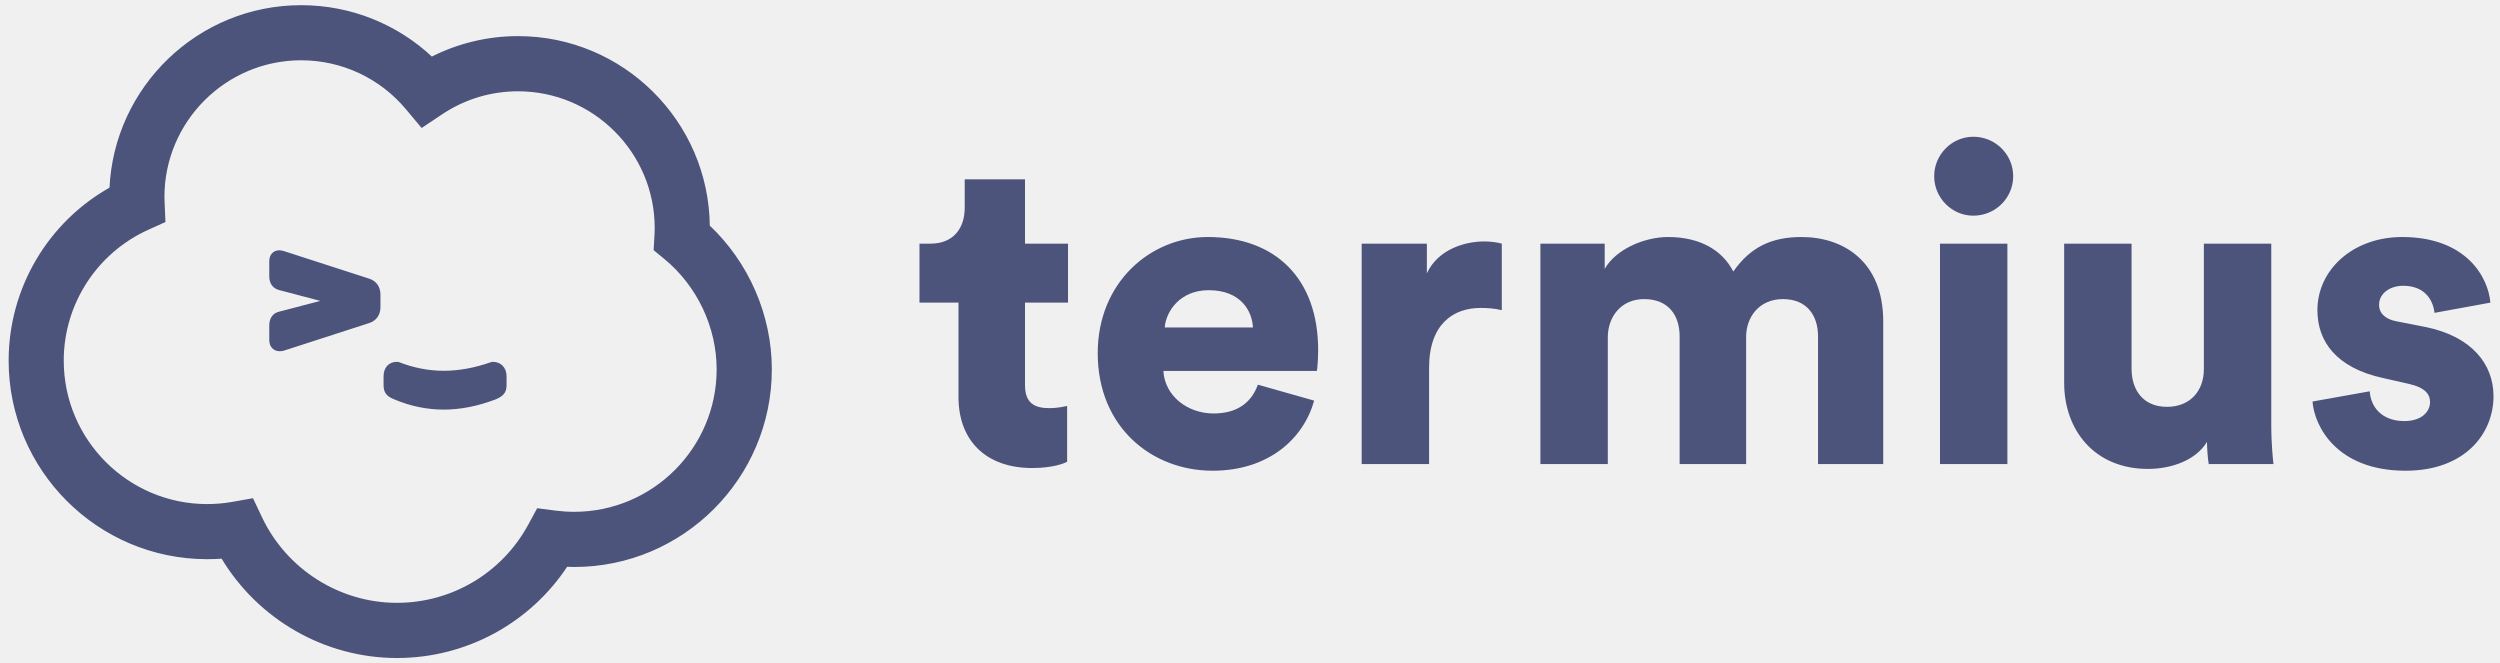
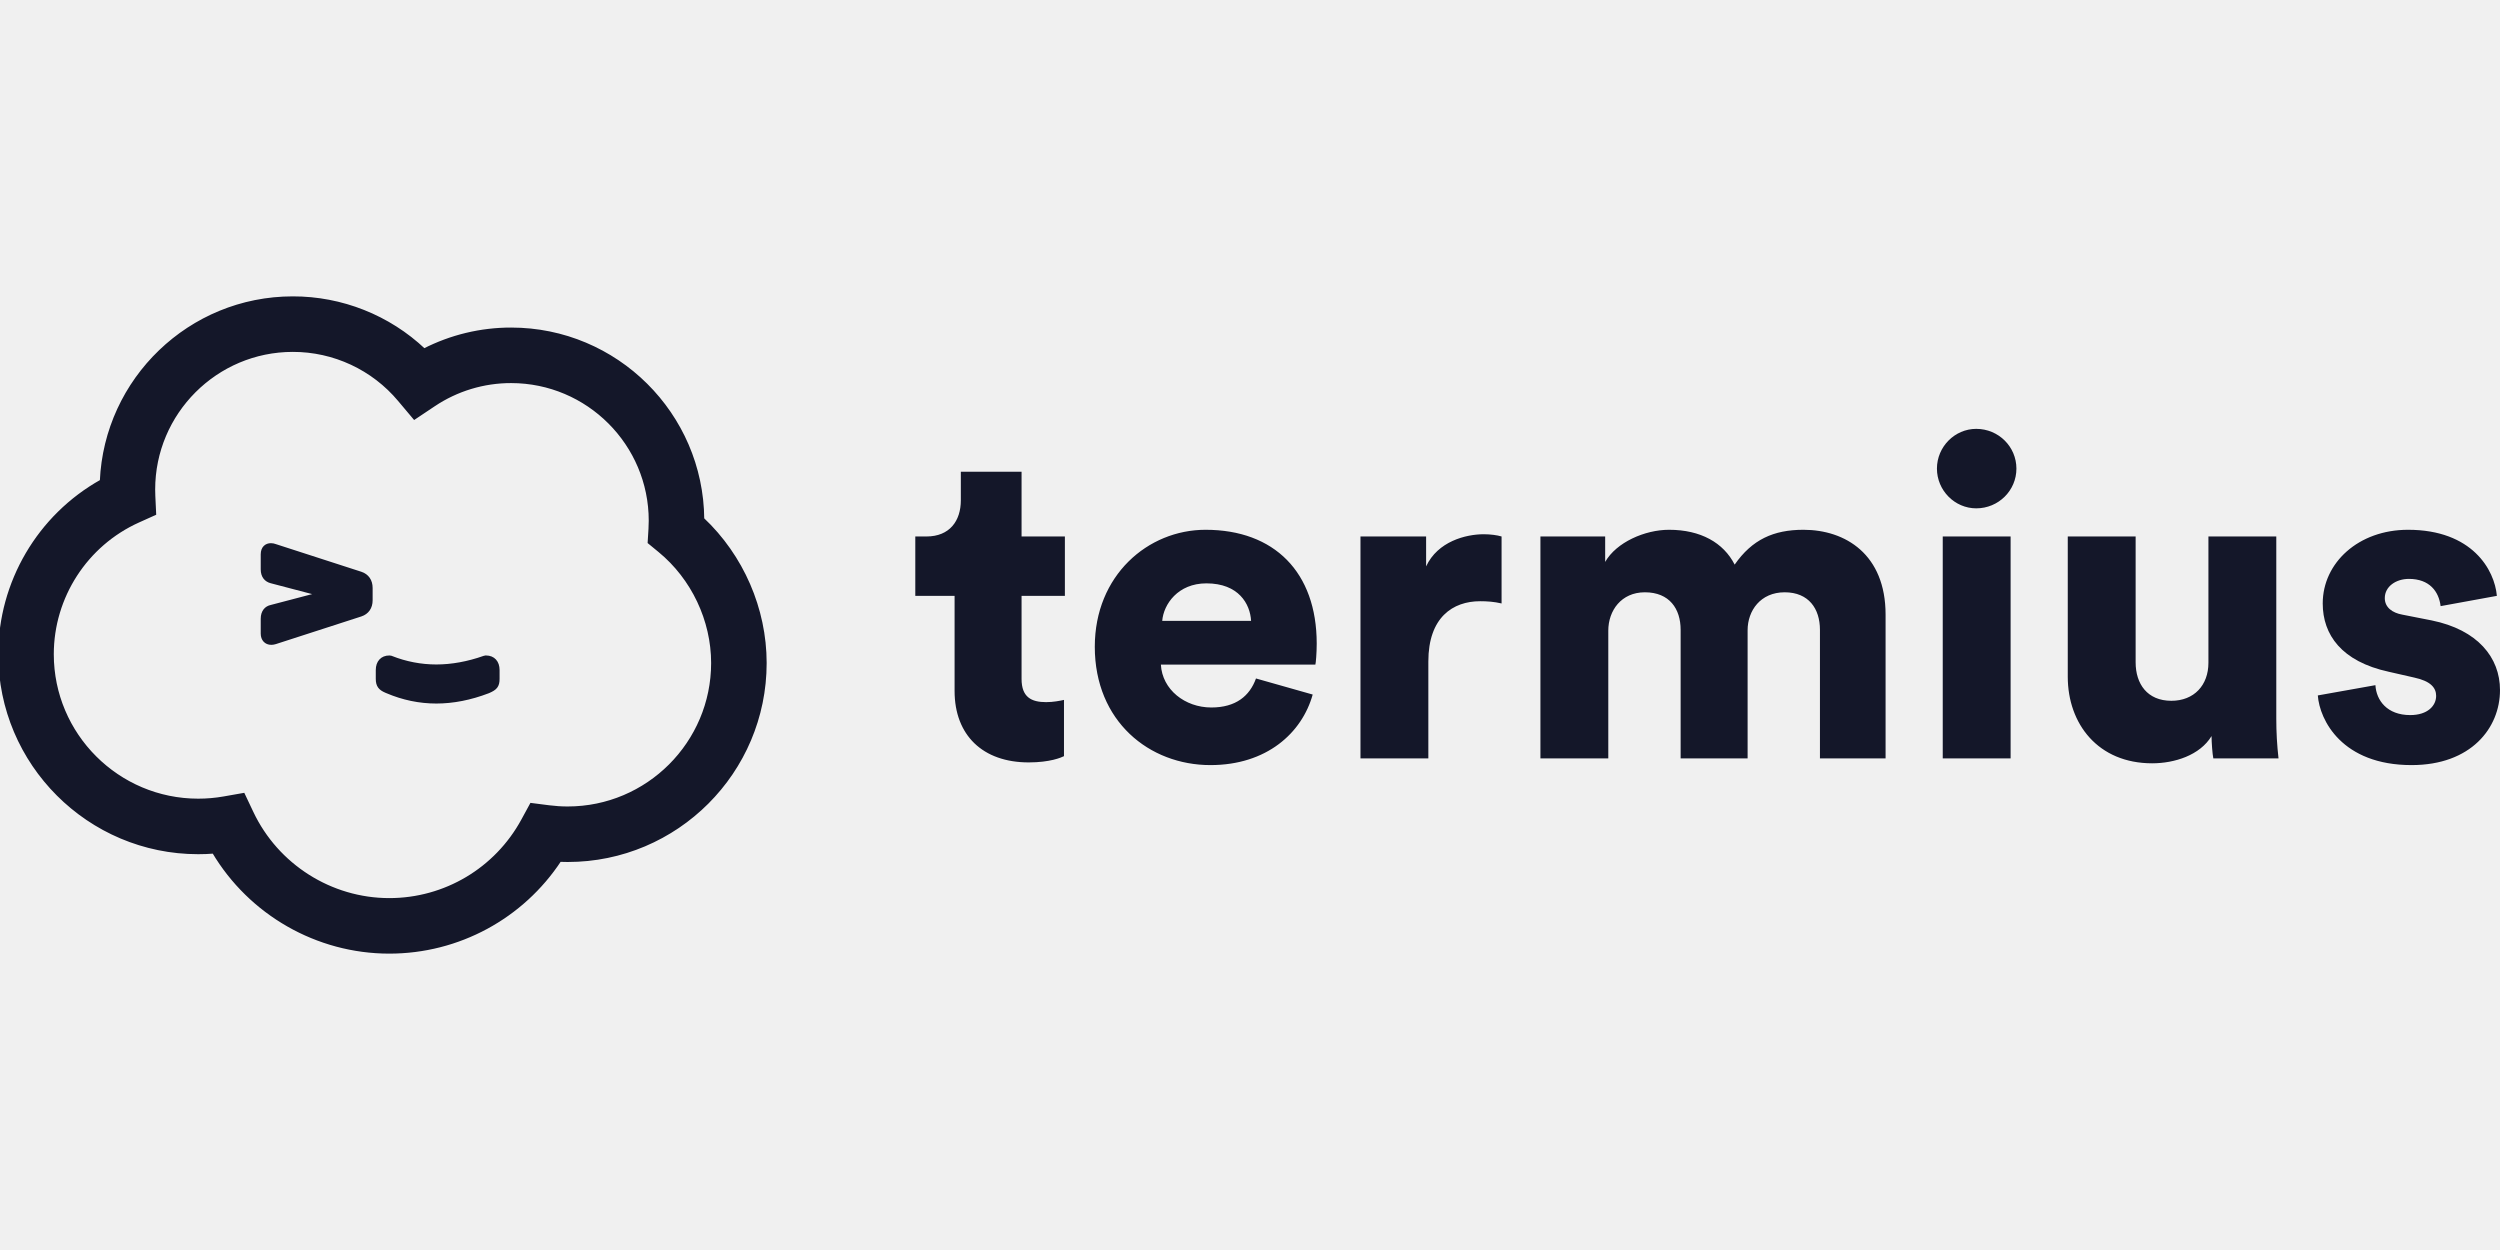
- <svg xmlns="http://www.w3.org/2000/svg" width="362" height="96" viewBox="0 0 362 96" fill="none">
-   <defs>
-     <clipPath id="clip2_11">
-       <rect id="termius-logo" width="362" height="96" fill="white" fill-opacity="0" />
-     </clipPath>
-   </defs>
-   <g clip-path="url(#clip2_11)">
-     <mask id="mask2_15" mask-type="alpha" maskUnits="userSpaceOnUse" x="0.5" y="0" width="361" height="96">
-       <rect id="rect" x="0.5" width="361" height="96" fill="#000000" fill-opacity="1" />
-     </mask>
-     <g mask="url(#mask2_15)">
-       <path id="path" d="M148.42 25.97L139.69 25.97L139.69 30.08C139.69 33.03 138.08 35.28 134.74 35.28L133.14 35.28L133.14 43.82L138.79 43.82L138.79 57.5C138.79 63.86 142.83 67.77 149.45 67.77C152.53 67.77 154.14 67.07 154.52 66.87L154.52 58.78C153.94 58.91 152.98 59.1 151.95 59.1C149.83 59.1 148.42 58.4 148.42 55.76L148.42 43.82L154.65 43.82L154.65 35.28L148.42 35.28L148.42 25.97ZM168.65 47.42L181.43 47.42C181.3 44.98 179.63 42.02 175.01 42.02C170.9 42.02 168.84 45.04 168.65 47.42ZM182.14 55.7L190.29 58.01C188.75 63.54 183.68 68.16 175.59 68.16C166.79 68.16 158.95 61.87 158.95 51.14C158.95 40.87 166.6 34.32 174.88 34.32C184.77 34.32 190.87 40.42 190.87 50.69C190.87 52.04 190.74 53.52 190.68 53.71L168.46 53.71C168.65 57.31 171.93 59.87 175.72 59.87C179.25 59.87 181.24 58.21 182.14 55.7ZM217.46 35.28C216.82 35.09 215.85 34.96 214.89 34.96C212.32 34.96 208.28 35.98 206.61 39.58L206.61 35.28L197.17 35.28L197.17 67.2L206.93 67.2L206.93 53.26C206.93 46.9 210.46 44.59 214.38 44.59C215.34 44.59 216.37 44.65 217.46 44.91L217.46 35.28ZM232.81 67.2L232.81 48.83C232.81 45.94 234.67 43.31 238.07 43.31C241.61 43.31 243.21 45.68 243.21 48.7L243.21 67.2L252.84 67.2L252.84 48.76C252.84 45.94 254.71 43.31 258.17 43.31C261.64 43.31 263.25 45.68 263.25 48.7L263.25 67.2L272.69 67.2L272.69 46.52C272.69 37.85 266.91 34.32 260.87 34.32C256.57 34.32 253.49 35.73 250.98 39.32C249.38 36.18 246.1 34.32 241.54 34.32C238.07 34.32 233.96 36.11 232.36 38.94L232.36 35.28L223.05 35.28L223.05 67.2L232.81 67.2ZM290.67 67.2L290.67 35.28L280.91 35.28L280.91 67.2L290.67 67.2ZM280.07 25.52C280.07 28.66 282.64 31.23 285.73 31.23C288.94 31.23 291.51 28.66 291.51 25.52C291.51 22.37 288.94 19.8 285.73 19.8C282.64 19.8 280.07 22.37 280.07 25.52ZM319.83 67.2L329.2 67.2C329.14 66.68 328.88 64.37 328.88 61.48L328.88 35.28L319.12 35.28L319.12 53.45C319.12 56.66 317.07 58.91 313.79 58.91C310.32 58.91 308.65 56.47 308.65 53.39L308.65 35.28L298.89 35.28L298.89 55.44C298.89 62.25 303.26 67.9 311.03 67.9C314.24 67.9 317.9 66.75 319.57 63.99C319.57 64.82 319.7 66.62 319.83 67.2ZM334.85 58.14C335.11 61.67 338.32 68.16 348.34 68.16C356.88 68.16 361.06 62.83 361.06 57.37C361.06 52.68 357.85 48.7 351.23 47.35L346.99 46.52C345.58 46.26 344.49 45.49 344.49 44.14C344.49 42.47 346.09 41.38 347.96 41.38C350.91 41.38 352.26 43.18 352.52 45.3L360.61 43.82C360.29 40.09 357.07 34.32 347.83 34.32C340.7 34.32 335.56 39.07 335.56 44.91C335.56 49.41 338.26 53.26 345.07 54.74L348.73 55.57C351.1 56.09 351.87 57.05 351.87 58.21C351.87 59.62 350.65 60.97 348.15 60.97C344.81 60.97 343.27 58.85 343.14 56.66L334.85 58.14Z" fill="#4D547B" fill-opacity="1" fill-rule="evenodd" />
-       <path id="path" d="M83.14 81.85C82.76 81.85 82.38 81.84 81.99 81.82C76.59 90.03 67.42 95.03 57.48 95.03L57.48 87.54C65.51 87.54 72.86 83.17 76.7 76.11L77.92 73.86L80.46 74.19C81.35 74.3 82.25 74.36 83.14 74.36C94.65 74.36 104.02 64.99 104.02 53.48C104.02 47.31 101.16 41.26 96.37 37.32L94.9 36.11L95.01 34.2C95.04 33.81 95.05 33.41 95.05 33.01C95.05 21.96 86.06 12.97 75.01 12.97C71.03 12.97 67.2 14.13 63.89 16.34L61.1 18.2L58.95 15.63C55.12 11.08 49.55 8.48 43.6 8.48C32.56 8.48 23.56 17.47 23.56 28.52C23.56 28.83 23.57 29.14 23.59 29.45L23.7 31.99L21.38 33.04C13.84 36.44 8.98 43.95 8.98 52.22C8.98 63.81 18.41 73.24 30 73.24C31.23 73.24 32.47 73.13 33.67 72.92L36.49 72.42L37.71 75C41.32 82.63 49.06 87.54 57.48 87.54L57.48 95.03C47.09 95.03 37.49 89.47 32.23 80.64C31.49 80.69 30.75 80.72 30 80.72C14.28 80.72 1.5 67.94 1.5 52.22C1.5 41.83 7.14 32.33 16.1 27.32C16.73 12.7 28.82 0.99 43.6 0.99C50.69 0.99 57.4 3.69 62.49 8.49C66.35 6.51 70.62 5.48 75.01 5.48C90.11 5.48 102.41 17.7 102.53 32.78C108.2 38.11 111.51 45.69 111.51 53.48C111.51 69.12 98.79 81.85 83.14 81.85ZM71.7 57.59C69.16 58.56 66.66 59.06 64.25 59.06C61.83 59.06 59.45 58.56 57.17 57.59C57.08 57.55 57.08 57.55 56.99 57.51C56.15 57.15 55.79 56.71 55.79 55.76L55.79 54.49C55.79 53.36 56.44 52.64 57.49 52.64L57.72 52.68C59.81 53.5 62.04 53.94 64.25 53.94C66.46 53.94 68.77 53.52 71.13 52.69L71.34 52.64C72.39 52.64 73.1 53.36 73.1 54.49L73.1 55.76C73.1 56.77 72.67 57.17 71.7 57.59ZM40.49 45.37C39.78 45.52 39.24 46.09 39.24 47.12L39.24 49.25C39.24 50.06 39.74 50.61 40.51 50.61C40.69 50.61 40.88 50.58 41.08 50.52L53.39 46.54C54.33 46.23 54.84 45.48 54.84 44.45L54.84 42.68C54.84 41.65 54.33 40.9 53.39 40.59L41.11 36.62C40.89 36.54 40.68 36.49 40.46 36.49C39.81 36.49 39.24 36.9 39.24 37.85L39.24 40.02C39.24 41.01 39.76 41.57 40.48 41.76L47.37 43.57L40.49 45.37Z" fill="#4D547B" fill-opacity="1" fill-rule="nonzero" />
-       <path id="path" d="M57.48 95.03C67.42 95.03 76.59 90.03 81.99 81.82C82.38 81.84 82.76 81.85 83.14 81.85C98.79 81.85 111.51 69.12 111.51 53.48C111.51 45.69 108.2 38.11 102.53 32.78C102.41 17.7 90.11 5.48 75.01 5.48C70.62 5.48 66.35 6.52 62.49 8.49C57.4 3.69 50.69 1 43.6 1C28.82 1 16.73 12.7 16.1 27.32C7.14 32.33 1.5 41.83 1.5 52.22C1.5 67.94 14.28 80.72 30 80.72C30.75 80.72 31.49 80.69 32.23 80.64C37.49 89.47 47.09 95.03 57.48 95.03ZM57.48 87.54C65.51 87.54 72.86 83.17 76.7 76.11L77.92 73.86L80.46 74.19C81.35 74.3 82.25 74.36 83.14 74.36C94.65 74.36 104.02 64.99 104.02 53.48C104.02 47.31 101.16 41.26 96.37 37.32L94.9 36.11L95.01 34.2C95.04 33.81 95.05 33.41 95.05 33.01C95.05 21.96 86.06 12.97 75.01 12.97C71.03 12.97 67.2 14.13 63.89 16.34L61.1 18.2L58.95 15.63C55.12 11.08 49.55 8.48 43.6 8.48C32.56 8.48 23.56 17.47 23.56 28.52C23.56 28.83 23.57 29.14 23.59 29.45L23.7 31.99L21.38 33.04C13.84 36.44 8.98 43.95 8.98 52.22C8.98 63.81 18.41 73.24 30 73.24C31.23 73.24 32.47 73.13 33.67 72.92L36.49 72.42L37.71 75C41.32 82.63 49.06 87.54 57.48 87.54ZM71.7 57.59C69.16 58.56 66.66 59.06 64.25 59.06C61.83 59.06 59.45 58.56 57.17 57.59C57.08 57.55 57.08 57.55 56.99 57.51C56.15 57.15 55.79 56.71 55.79 55.76L55.79 54.49C55.79 53.36 56.44 52.64 57.49 52.64L57.72 52.68C59.81 53.5 62.04 53.94 64.25 53.94C66.46 53.94 68.77 53.52 71.13 52.69L71.34 52.64C72.39 52.64 73.1 53.36 73.1 54.49L73.1 55.76C73.1 56.77 72.67 57.17 71.7 57.59ZM40.49 45.37C39.78 45.52 39.24 46.09 39.24 47.12L39.24 49.25C39.24 50.06 39.74 50.61 40.51 50.61C40.69 50.61 40.88 50.58 41.08 50.52L53.39 46.54C54.33 46.23 54.84 45.48 54.84 44.45L54.84 42.68C54.84 41.65 54.33 40.9 53.39 40.59L41.11 36.62C40.89 36.54 40.68 36.49 40.46 36.49C39.81 36.49 39.24 36.9 39.24 37.85L39.24 40.02C39.24 41.01 39.76 41.57 40.48 41.76L47.37 43.57L40.49 45.37Z" fill="#000000" fill-opacity="0" fill-rule="nonzero" />
-       <path id="path" d="M81.99 81.82C82.38 81.84 82.76 81.85 83.14 81.85C98.79 81.85 111.51 69.12 111.51 53.48C111.51 45.69 108.2 38.11 102.53 32.78C102.41 17.7 90.11 5.48 75.01 5.48C70.62 5.48 66.35 6.52 62.49 8.49C57.4 3.69 50.69 1 43.6 1C28.82 1 16.73 12.7 16.1 27.32C7.14 32.33 1.5 41.83 1.5 52.22C1.5 67.94 14.28 80.72 30 80.72C30.75 80.72 31.49 80.69 32.23 80.64C37.49 89.47 47.09 95.03 57.48 95.03C67.42 95.03 76.59 90.03 81.99 81.82ZM57.48 95.03L57.48 87.54M76.7 76.11L77.92 73.86L80.46 74.19C81.35 74.3 82.25 74.36 83.14 74.36C94.65 74.36 104.02 64.99 104.02 53.48C104.02 47.31 101.16 41.26 96.37 37.32L94.9 36.11L95.01 34.2C95.04 33.81 95.05 33.41 95.05 33.01C95.05 21.96 86.06 12.97 75.01 12.97C71.03 12.97 67.2 14.13 63.89 16.34L61.1 18.2L58.95 15.63C55.12 11.08 49.55 8.48 43.6 8.48C32.56 8.48 23.56 17.47 23.56 28.52C23.56 28.83 23.57 29.14 23.59 29.45L23.7 31.99L21.38 33.04C13.84 36.44 8.98 43.95 8.98 52.22C8.98 63.81 18.41 73.24 30 73.24C31.23 73.24 32.47 73.13 33.67 72.92L36.49 72.42L37.71 75C41.32 82.63 49.06 87.54 57.48 87.54C65.51 87.54 72.86 83.17 76.7 76.11ZM64.25 59.06C61.83 59.06 59.45 58.56 57.17 57.59C57.08 57.55 57.08 57.55 56.99 57.51C56.15 57.15 55.79 56.71 55.79 55.76L55.79 54.49C55.79 53.36 56.44 52.64 57.49 52.64L57.72 52.68C59.81 53.5 62.04 53.94 64.25 53.94C66.46 53.94 68.77 53.52 71.13 52.69L71.34 52.64C72.39 52.64 73.1 53.36 73.1 54.49L73.1 55.76C73.1 56.77 72.67 57.17 71.7 57.59C69.16 58.56 66.66 59.06 64.25 59.06ZM39.24 47.12L39.24 49.25C39.24 50.06 39.74 50.61 40.51 50.61C40.69 50.61 40.88 50.58 41.08 50.52L53.39 46.54C54.33 46.23 54.84 45.48 54.84 44.45L54.84 42.68C54.84 41.65 54.33 40.9 53.39 40.59L41.11 36.62C40.89 36.54 40.68 36.49 40.46 36.49C39.81 36.49 39.24 36.9 39.24 37.85L39.24 40.02C39.24 41.01 39.76 41.57 40.48 41.76L47.37 43.57L40.49 45.37C39.78 45.52 39.24 46.09 39.24 47.12Z" stroke="#4D547B" stroke-opacity="1" stroke-width="0.5" />
+ <svg xmlns="http://www.w3.org/2000/svg" width="100%" height="100%" viewBox="0 0 360 180" version="1.1" xml:space="preserve" style="fill-rule:evenodd;clip-rule:evenodd;">
+   <g transform="matrix(1.00122,0,0,1.00122,-1.50183,41.9264)">
+     <g>
+       <g>
+         <clipPath id="_clip1">
+           <rect x="0.5" y="0" width="361" height="96" />
+         </clipPath>
+         <g clip-path="url(#_clip1)">
+           <path d="M148.426,25.971L139.692,25.971L139.692,30.081C139.692,33.035 138.087,35.283 134.747,35.283L133.142,35.283L133.142,43.824L138.793,43.824L138.793,57.503C138.793,63.861 142.839,67.778 149.454,67.778C152.536,67.778 154.142,67.072 154.527,66.879L154.527,58.788C153.949,58.916 152.986,59.109 151.958,59.109C149.839,59.109 148.426,58.402 148.426,55.769L148.426,43.824L154.656,43.824L154.656,35.283L148.426,35.283L148.426,25.971ZM168.656,47.421L181.436,47.421C181.307,44.98 179.637,42.026 175.014,42.026C170.903,42.026 168.848,45.044 168.656,47.421ZM182.142,55.705L190.298,58.017C188.757,63.54 183.683,68.164 175.592,68.164C166.793,68.164 158.958,61.87 158.958,51.145C158.958,40.87 166.601,34.32 174.885,34.32C184.775,34.32 190.876,40.421 190.876,50.696C190.876,52.045 190.748,53.522 190.683,53.714L168.463,53.714C168.656,57.311 171.931,59.879 175.72,59.879C179.252,59.879 181.243,58.21 182.142,55.705ZM217.463,35.283C216.821,35.09 215.858,34.962 214.895,34.962C212.326,34.962 208.28,35.989 206.61,39.586L206.61,35.283L197.17,35.283L197.17,67.201L206.931,67.201L206.931,53.265C206.931,46.907 210.463,44.595 214.381,44.595C215.344,44.595 216.372,44.659 217.463,44.916L217.463,35.283ZM232.812,67.201L232.812,48.833C232.812,45.944 234.675,43.311 238.078,43.311C241.61,43.311 243.216,45.687 243.216,48.705L243.216,67.201L252.849,67.201L252.849,48.769C252.849,45.944 254.711,43.311 258.179,43.311C261.647,43.311 263.253,45.687 263.253,48.705L263.253,67.201L272.693,67.201L272.693,46.522C272.693,37.852 266.913,34.32 260.877,34.32C256.574,34.32 253.491,35.732 250.987,39.329C249.381,36.182 246.106,34.32 241.546,34.32C238.078,34.32 233.968,36.118 232.363,38.943L232.363,35.283L223.051,35.283L223.051,67.201L232.812,67.201ZM290.675,67.201L290.675,35.283L280.914,35.283L280.914,67.201L290.675,67.201ZM280.079,25.521C280.079,28.668 282.647,31.237 285.73,31.237C288.941,31.237 291.51,28.668 291.51,25.521C291.51,22.375 288.941,19.806 285.73,19.806C282.647,19.806 280.079,22.375 280.079,25.521ZM319.831,67.201L329.207,67.201C328.991,65.303 328.884,63.395 328.886,61.485L328.886,35.283L319.125,35.283L319.125,53.457C319.125,56.668 317.07,58.916 313.795,58.916C310.327,58.916 308.657,56.476 308.657,53.393L308.657,35.283L298.895,35.283L298.895,55.448C298.895,62.256 303.262,67.907 311.033,67.907C314.244,67.907 317.905,66.751 319.574,63.99C319.574,64.824 319.703,66.623 319.831,67.201ZM334.859,58.145C335.116,61.678 338.327,68.164 348.345,68.164C356.887,68.164 361.061,62.834 361.061,57.375C361.061,52.687 357.85,48.705 351.235,47.356L346.997,46.522C345.584,46.265 344.492,45.494 344.492,44.145C344.492,42.476 346.098,41.384 347.96,41.384C350.914,41.384 352.263,43.182 352.52,45.301L360.611,43.824C360.29,40.099 357.079,34.32 347.832,34.32C340.703,34.32 335.565,39.072 335.565,44.916C335.565,49.411 338.263,53.265 345.07,54.742L348.731,55.577C351.107,56.09 351.877,57.054 351.877,58.21C351.877,59.623 350.657,60.971 348.153,60.971C344.813,60.971 343.272,58.852 343.143,56.668L334.859,58.145Z" style="fill:rgb(20,23,41);" />
+           <path d="M83.147,81.851C82.765,81.851 82.382,81.843 81.999,81.827C76.579,90.067 67.351,95.038 57.488,95.03L57.488,87.544C65.518,87.544 72.86,83.177 76.704,76.116L77.928,73.867L80.468,74.193C81.356,74.307 82.258,74.365 83.147,74.365C94.657,74.365 104.028,64.994 104.028,53.483C104.028,47.31 101.164,41.264 96.377,37.329L94.9,36.116L95.017,34.209C95.041,33.813 95.054,33.411 95.054,33.012C95.054,21.966 86.06,12.972 75.014,12.972C71.056,12.966 67.184,14.139 63.895,16.341L61.109,18.201L58.952,15.636C55.153,11.098 49.526,8.476 43.607,8.486C32.561,8.486 23.568,17.479 23.568,28.526C23.568,28.834 23.575,29.146 23.59,29.455L23.709,31.998L21.388,33.043C13.857,36.435 8.99,43.961 8.986,52.221C8.986,63.81 18.419,73.243 30.007,73.243C31.239,73.243 32.474,73.136 33.679,72.924L36.49,72.429L37.711,75.008C41.321,82.632 49.068,87.544 57.488,87.544L57.488,95.03C47.095,95.03 37.492,89.478 32.239,80.643C31.496,80.7 30.752,80.729 30.007,80.729C14.285,80.729 1.5,67.944 1.5,52.221C1.503,41.904 7.103,32.362 16.108,27.328C16.737,12.701 28.828,1 43.607,1C50.627,0.99 57.39,3.675 62.492,8.498C66.367,6.514 70.66,5.481 75.014,5.486C90.119,5.486 102.417,17.709 102.539,32.786C108.2,38.116 111.514,45.694 111.514,53.483C111.514,69.128 98.792,81.851 83.147,81.851ZM71.707,57.596C69.165,58.568 66.662,59.061 64.255,59.061C61.839,59.061 59.456,58.566 57.178,57.592L56.994,57.514C56.155,57.153 55.796,56.718 55.796,55.764L55.796,54.49C55.796,53.369 56.441,52.648 57.493,52.648L57.729,52.68L57.792,52.704C59.848,53.52 62.039,53.941 64.251,53.942C66.462,53.942 68.778,53.523 71.133,52.694L71.344,52.648L71.403,52.648C72.456,52.648 73.102,53.369 73.102,54.49L73.102,55.764C73.102,56.778 72.753,57.146 71.781,57.564L71.707,57.596ZM40.496,45.378C39.782,45.528 39.249,46.094 39.249,47.121L39.249,49.257C39.249,50.064 39.744,50.619 40.515,50.619C40.696,50.619 40.881,50.589 41.089,50.527L53.396,46.546C54.33,46.235 54.843,45.485 54.843,44.459L54.843,42.684C54.843,41.657 54.33,40.908 53.397,40.597L41.116,36.624C40.91,36.543 40.691,36.5 40.469,36.496C39.818,36.496 39.249,36.905 39.249,37.853L39.249,40.022C39.249,41.01 39.765,41.574 40.48,41.761L47.377,43.572L40.496,45.378Z" style="fill:rgb(20,23,41);fill-rule:nonzero;" />
+           <path d="M57.488,95.03C67.428,95.03 76.593,90.035 81.999,81.827C82.382,81.843 82.765,81.851 83.147,81.851C98.792,81.851 111.514,69.128 111.514,53.483C111.514,45.694 108.2,38.116 102.539,32.786C102.417,17.709 90.119,5.486 75.014,5.486C70.66,5.481 66.367,6.514 62.492,8.498C57.39,3.675 50.627,0.99 43.607,1C28.828,1 16.737,12.701 16.108,27.328C7.103,32.362 1.503,41.904 1.5,52.221C1.5,67.944 14.285,80.729 30.007,80.729C30.752,80.729 31.497,80.7 32.239,80.642C37.492,89.478 47.095,95.03 57.488,95.03ZM57.488,95.03L57.488,87.544M57.488,87.544C65.518,87.544 72.86,83.177 76.704,76.116L77.928,73.867L80.468,74.193C81.356,74.307 82.258,74.365 83.147,74.365C94.657,74.365 104.028,64.994 104.028,53.483C104.028,47.31 101.164,41.264 96.377,37.329L94.9,36.116L95.017,34.209C95.041,33.813 95.054,33.411 95.054,33.012C95.054,21.966 86.06,12.972 75.014,12.972C71.056,12.966 67.184,14.139 63.895,16.341L61.109,18.201L58.952,15.636C55.153,11.098 49.526,8.476 43.607,8.486C32.561,8.486 23.568,17.479 23.568,28.526C23.568,28.834 23.575,29.146 23.59,29.455L23.709,31.998L21.388,33.043C13.857,36.435 8.99,43.961 8.986,52.221C8.986,63.81 18.419,73.243 30.007,73.243C31.239,73.243 32.474,73.136 33.679,72.924L36.49,72.429L37.711,75.008C41.321,82.632 49.068,87.544 57.488,87.544ZM71.707,57.596C69.165,58.569 66.662,59.061 64.255,59.061C61.839,59.061 59.456,58.566 57.178,57.592L56.994,57.514C56.155,57.153 55.796,56.718 55.796,55.764L55.796,54.49C55.796,53.369 56.441,52.648 57.493,52.648L57.729,52.68L57.792,52.704C59.848,53.52 62.039,53.941 64.251,53.942C66.462,53.942 68.778,53.523 71.133,52.694L71.344,52.648L71.403,52.648C72.456,52.648 73.102,53.369 73.102,54.49L73.102,55.764C73.102,56.778 72.753,57.146 71.781,57.565L71.707,57.596ZM40.496,45.378C39.782,45.528 39.249,46.094 39.249,47.121L39.249,49.258C39.249,50.065 39.744,50.619 40.515,50.619C40.696,50.619 40.881,50.589 41.089,50.527L53.396,46.546C54.33,46.235 54.843,45.485 54.843,44.459L54.843,42.684C54.843,41.658 54.33,40.908 53.397,40.597L41.116,36.624C40.91,36.543 40.691,36.5 40.469,36.496C39.818,36.496 39.249,36.905 39.249,37.853L39.249,40.022C39.249,41.01 39.765,41.574 40.48,41.761L47.377,43.572L40.496,45.378Z" style="fill:none;fill-rule:nonzero;stroke:rgb(20,23,41);stroke-width:0.5px;" />
+         </g>
+       </g>
    </g>
  </g>
</svg>
